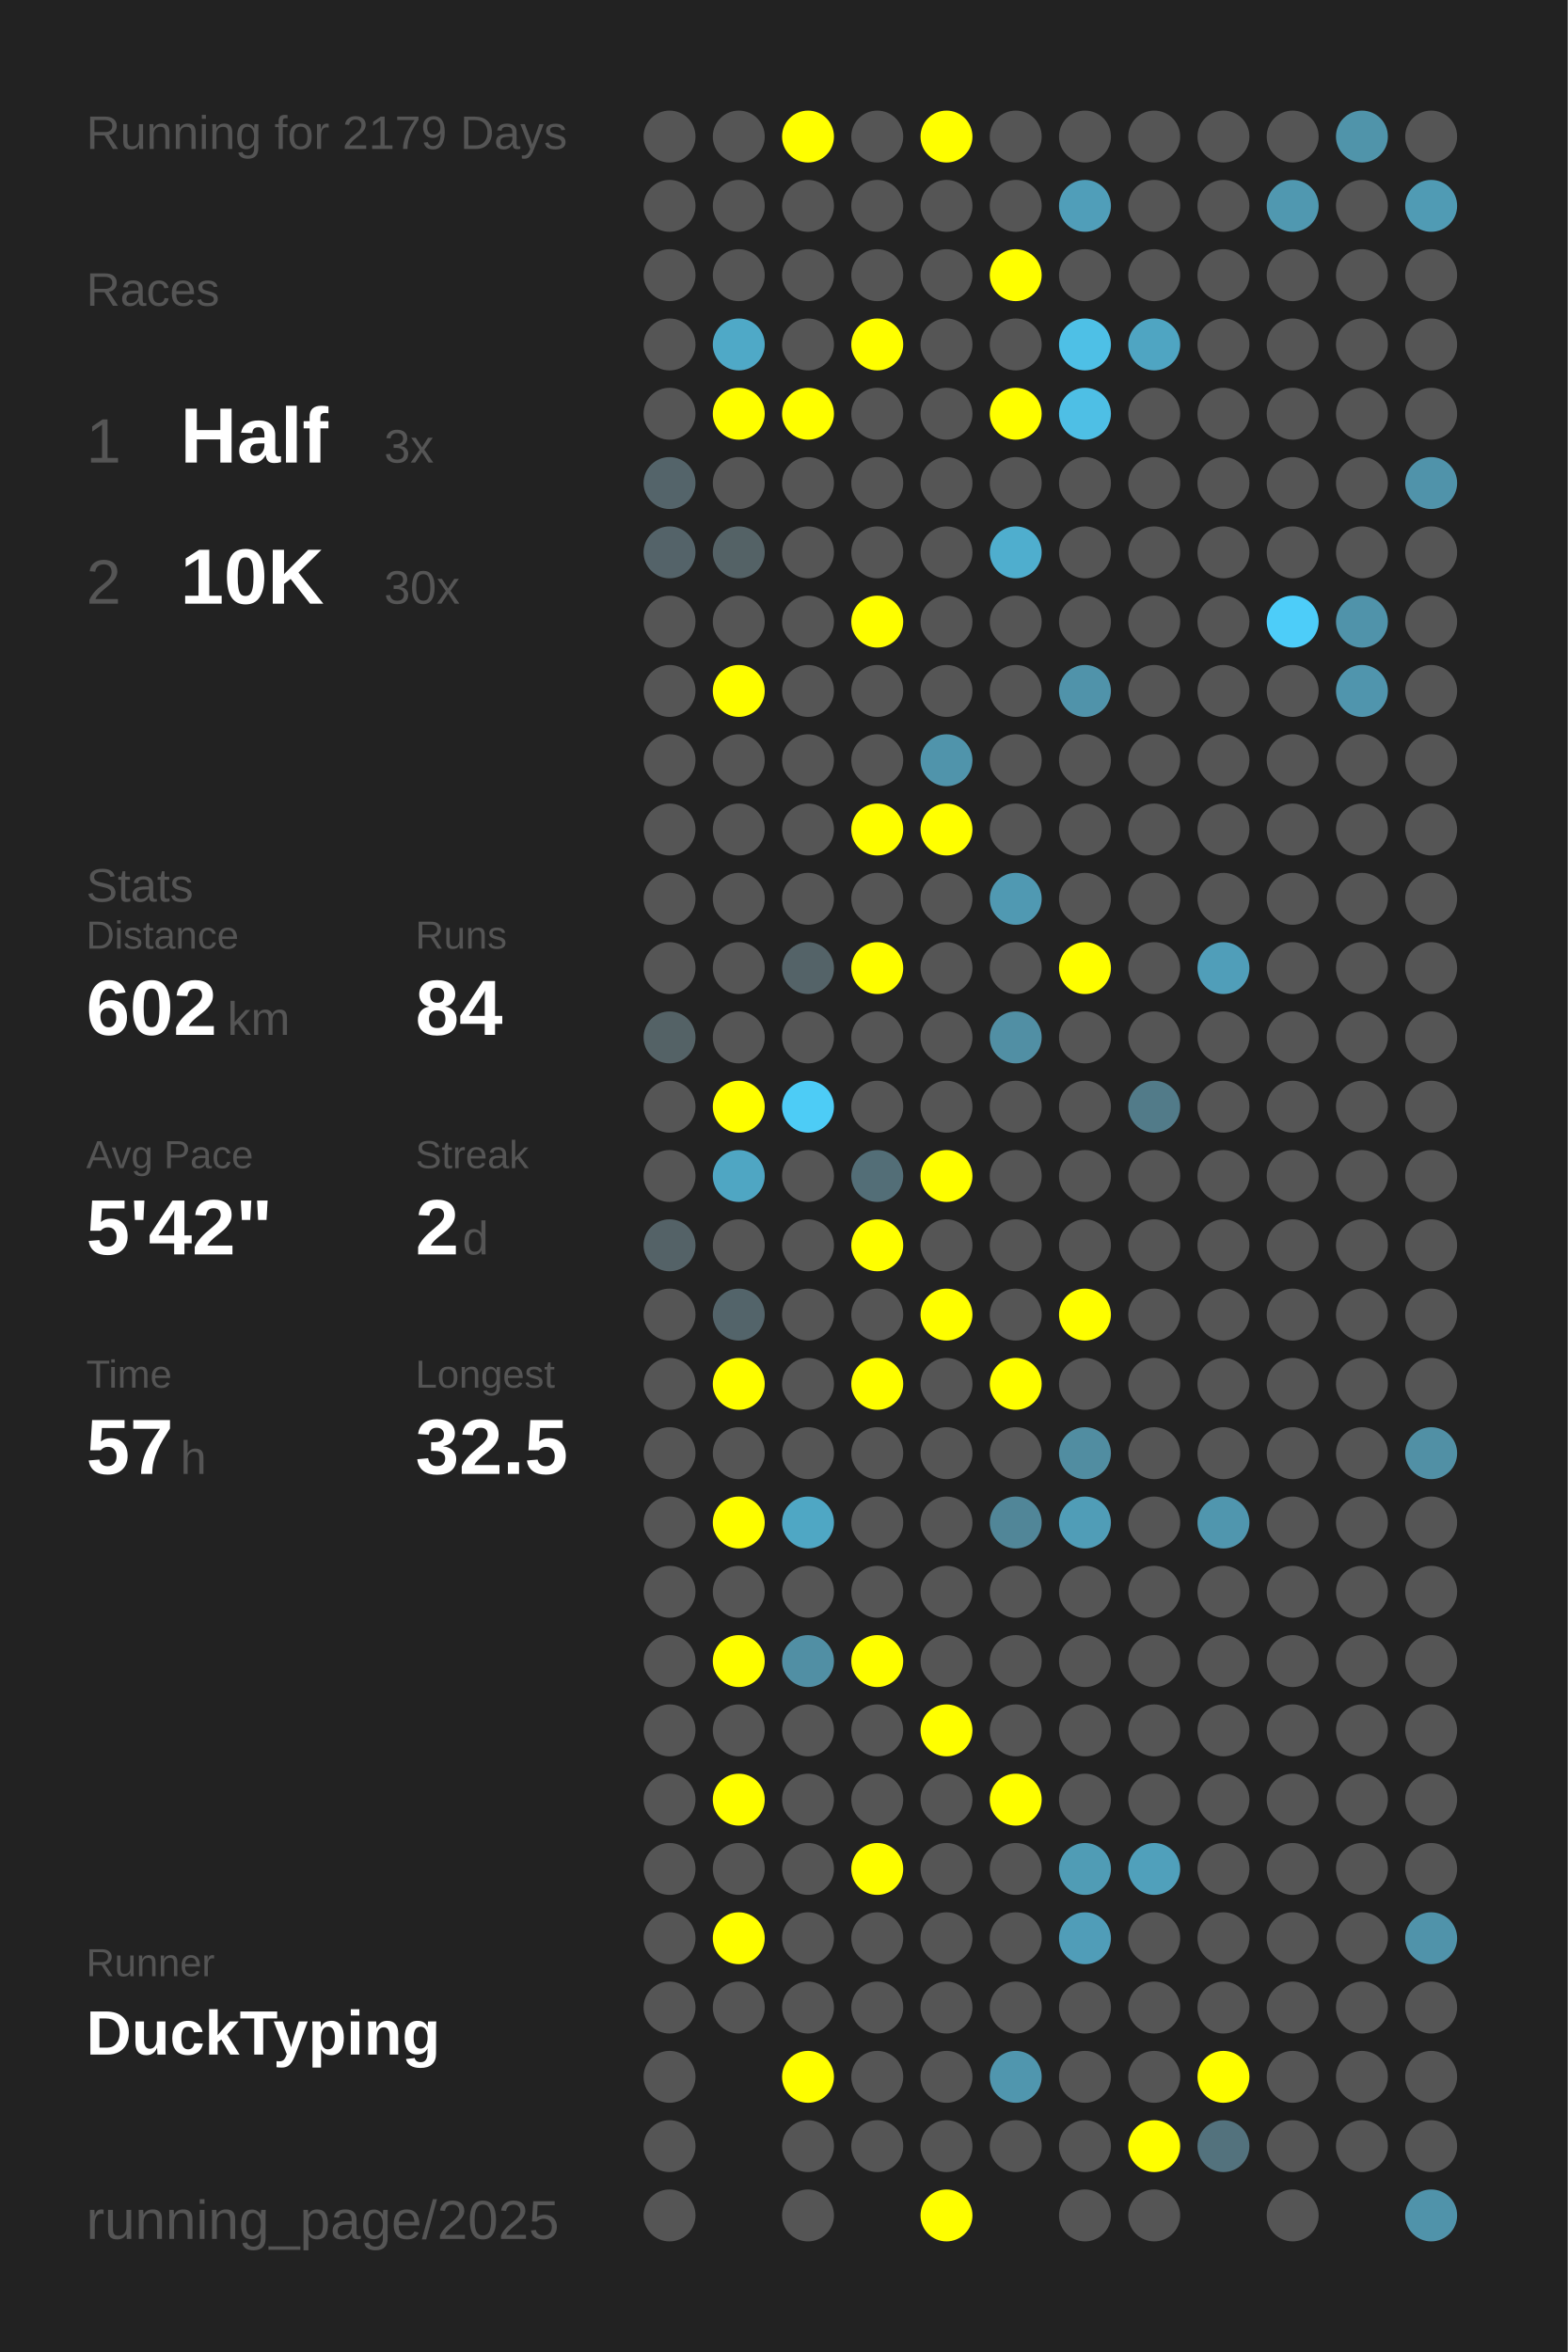
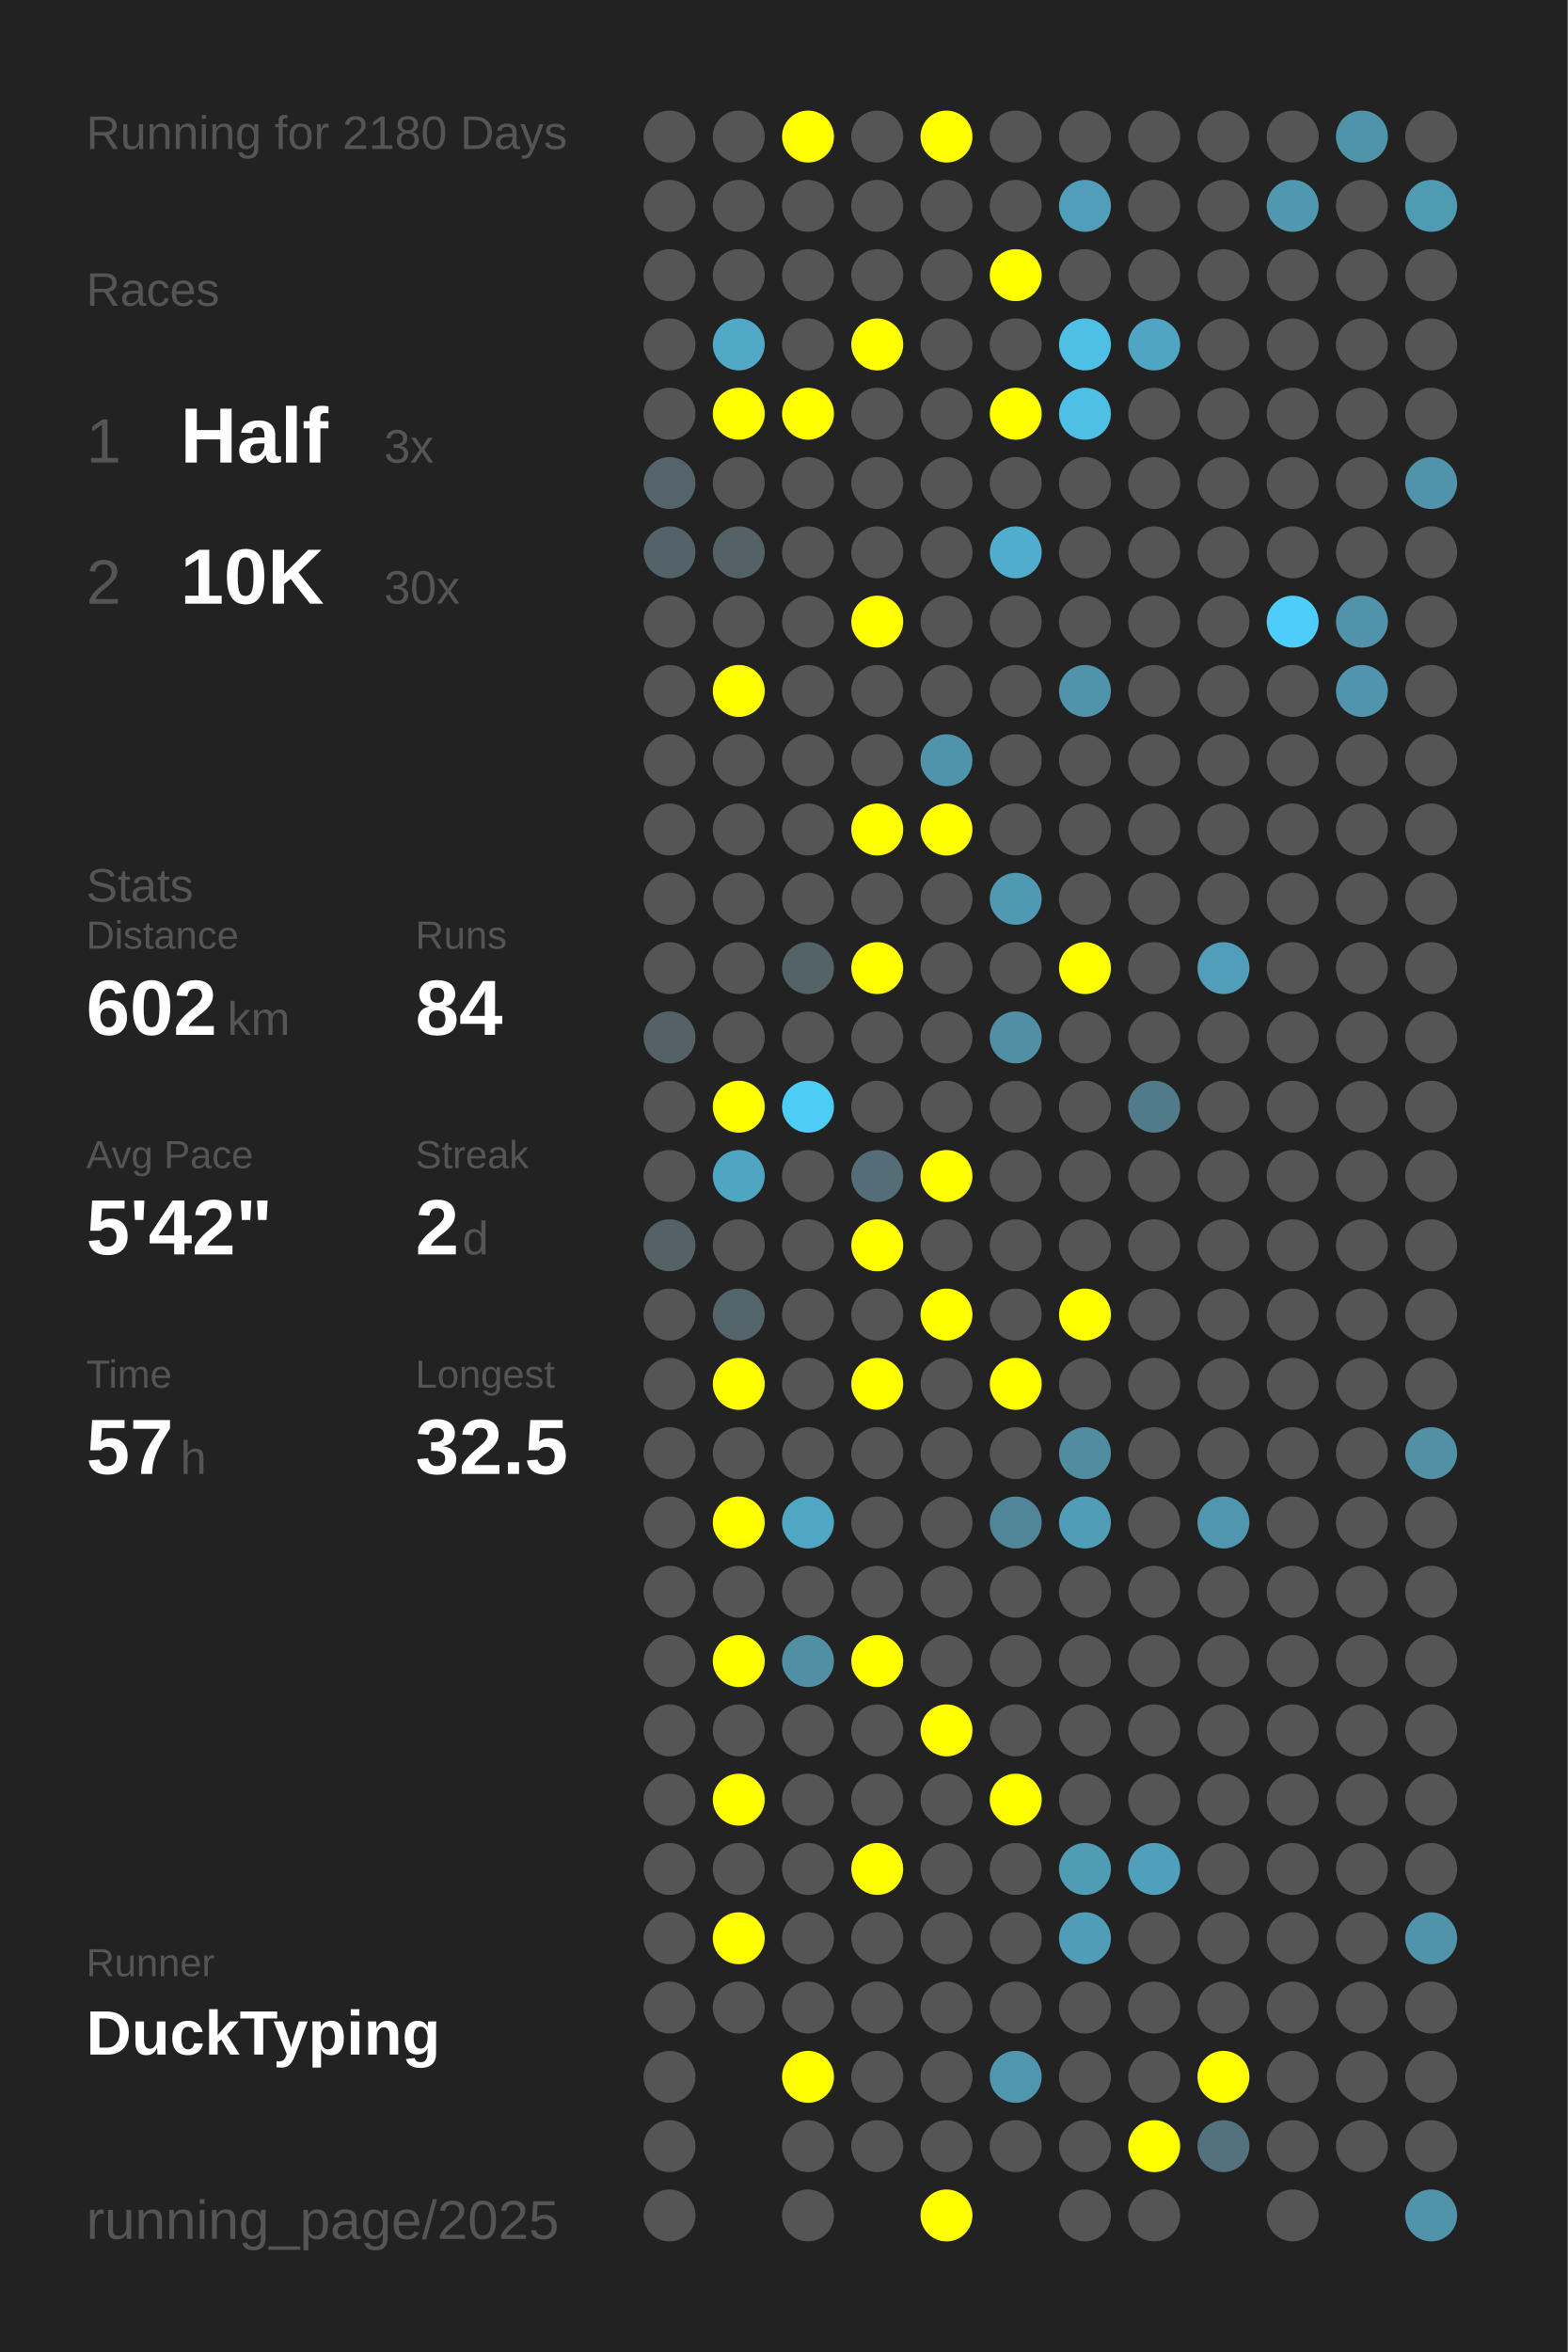
<svg xmlns="http://www.w3.org/2000/svg" baseProfile="full" height="300mm" version="1.1" viewBox="0,0,200,300" width="200mm">
  <defs />
  <rect fill="#222222" height="300" width="200" x="0" y="0" />
-   <text fill="#555555" style="font-size:6px; font-family:Arial;" x="11" y="19">Running for 2179 Days</text>
+   <text fill="#555555" style="font-size:6px; font-family:Arial;" x="11" y="19">Running for 2180 Days</text>
  <text fill="#555555" style="font-size:6px; font-family:Arial;" x="11" y="39">Races</text>
  <text fill="#555555" style="font-size:8px; font-family:Arial;" x="11" y="59">1</text>
  <text fill="#FFFFFF" style="font-size:10px; font-family:Arial; font-weight:bold;" x="23" y="59">Half</text>
  <text fill="#555555" style="font-size:6px; font-family:Arial;" x="49" y="59">3x</text>
  <text fill="#555555" style="font-size:8px; font-family:Arial;" x="11" y="77">2</text>
  <text fill="#FFFFFF" style="font-size:10px; font-family:Arial; font-weight:bold;" x="23" y="77">10K</text>
  <text fill="#555555" style="font-size:6px; font-family:Arial;" x="49" y="77">30x</text>
  <text fill="#555555" style="font-size:6px; font-family:Arial;" x="11" y="115">Stats</text>
  <text fill="#555555" style="font-size:5px; font-family:Arial;" x="11" y="121">Distance</text>
  <text fill="#FFFFFF" style="font-size:10px; font-family:Arial; font-weight:bold;" x="11" y="132">602</text>
  <text fill="#555555" style="font-size:6px; font-family:Arial;" x="29" y="132">km</text>
  <text fill="#555555" style="font-size:5px; font-family:Arial;" x="53" y="121">Runs</text>
  <text fill="#FFFFFF" style="font-size:10px; font-family:Arial; font-weight:bold;" x="53" y="132">84</text>
  <text fill="#555555" style="font-size:5px; font-family:Arial;" x="11" y="149">Avg Pace</text>
  <text fill="#FFFFFF" style="font-size:10px; font-family:Arial; font-weight:bold;" x="11" y="160">5'42"</text>
  <text fill="#555555" style="font-size:5px; font-family:Arial;" x="53" y="149">Streak</text>
  <text fill="#FFFFFF" style="font-size:10px; font-family:Arial; font-weight:bold;" x="53" y="160">2</text>
  <text fill="#555555" style="font-size:6px; font-family:Arial;" x="59" y="160">d</text>
  <text fill="#555555" style="font-size:5px; font-family:Arial;" x="11" y="177">Time</text>
  <text fill="#FFFFFF" style="font-size:10px; font-family:Arial; font-weight:bold;" x="11" y="188">57</text>
  <text fill="#555555" style="font-size:6px; font-family:Arial;" x="23" y="188">h</text>
  <text fill="#555555" style="font-size:5px; font-family:Arial;" x="53" y="177">Longest</text>
  <text fill="#FFFFFF" style="font-size:10px; font-family:Arial; font-weight:bold;" x="53" y="188">32.5</text>
  <text fill="#555555" style="font-size:5px; font-family:Arial;" x="11" y="252.065">Runner</text>
  <text fill="#FFFFFF" style="font-size:8px; font-family:Arial; font-weight:bold;" x="11" y="262.065">DuckTyping</text>
  <text fill="#555555" style="font-size:7px; font-family:Arial;" x="11" y="285.581">running_page/2025</text>
  <circle cx="85.417" cy="17.419" fill="#555555" r="3.312" />
  <circle cx="85.417" cy="26.258" fill="#555555" r="3.312" />
  <circle cx="85.417" cy="35.097" fill="#555555" r="3.312" />
  <circle cx="85.417" cy="43.935" fill="#555555" r="3.312" />
  <circle cx="85.417" cy="52.774" fill="#555555" r="3.312" />
  <circle cx="85.417" cy="61.613" fill="#54646a" r="3.312" />
  <circle cx="85.417" cy="70.452" fill="#546369" r="3.312" />
  <circle cx="85.417" cy="79.29" fill="#555555" r="3.312" />
  <circle cx="85.417" cy="88.129" fill="#555555" r="3.312" />
  <circle cx="85.417" cy="96.968" fill="#555555" r="3.312" />
  <circle cx="85.417" cy="105.806" fill="#555555" r="3.312" />
  <circle cx="85.417" cy="114.645" fill="#555555" r="3.312" />
  <circle cx="85.417" cy="123.484" fill="#555555" r="3.312" />
  <circle cx="85.417" cy="132.323" fill="#546266" r="3.312" />
  <circle cx="85.417" cy="141.161" fill="#555555" r="3.312" />
  <circle cx="85.417" cy="150" fill="#555555" r="3.312" />
  <circle cx="85.417" cy="158.839" fill="#546267" r="3.312" />
  <circle cx="85.417" cy="167.677" fill="#555555" r="3.312" />
  <circle cx="85.417" cy="176.516" fill="#555555" r="3.312" />
  <circle cx="85.417" cy="185.355" fill="#555555" r="3.312" />
  <circle cx="85.417" cy="194.194" fill="#555555" r="3.312" />
  <circle cx="85.417" cy="203.032" fill="#555555" r="3.312" />
  <circle cx="85.417" cy="211.871" fill="#555555" r="3.312" />
  <circle cx="85.417" cy="220.71" fill="#555555" r="3.312" />
  <circle cx="85.417" cy="229.548" fill="#555555" r="3.312" />
  <circle cx="85.417" cy="238.387" fill="#555555" r="3.312" />
  <circle cx="85.417" cy="247.226" fill="#555555" r="3.312" />
  <circle cx="85.417" cy="256.065" fill="#555555" r="3.312" />
  <circle cx="85.417" cy="264.903" fill="#555555" r="3.312" />
  <circle cx="85.417" cy="273.742" fill="#555555" r="3.312" />
  <circle cx="85.417" cy="282.581" fill="#555555" r="3.312" />
  <circle cx="94.25" cy="17.419" fill="#555555" r="3.312" />
  <circle cx="94.25" cy="26.258" fill="#555555" r="3.312" />
  <circle cx="94.25" cy="35.097" fill="#555555" r="3.312" />
  <circle cx="94.25" cy="43.935" fill="#4fa9c7" r="3.312" />
  <circle cx="94.25" cy="52.774" fill="#FFFF00" r="3.312" />
  <circle cx="94.25" cy="61.613" fill="#555555" r="3.312" />
  <circle cx="94.25" cy="70.452" fill="#546266" r="3.312" />
  <circle cx="94.25" cy="79.29" fill="#555555" r="3.312" />
  <circle cx="94.25" cy="88.129" fill="#FFFF00" r="3.312" />
  <circle cx="94.25" cy="96.968" fill="#555555" r="3.312" />
  <circle cx="94.25" cy="105.806" fill="#555555" r="3.312" />
  <circle cx="94.25" cy="114.645" fill="#555555" r="3.312" />
  <circle cx="94.25" cy="123.484" fill="#555555" r="3.312" />
  <circle cx="94.25" cy="132.323" fill="#555555" r="3.312" />
  <circle cx="94.25" cy="141.161" fill="#FFFF00" r="3.312" />
  <circle cx="94.25" cy="150" fill="#4fa6c3" r="3.312" />
  <circle cx="94.25" cy="158.839" fill="#555555" r="3.312" />
  <circle cx="94.25" cy="167.677" fill="#53646a" r="3.312" />
  <circle cx="94.25" cy="176.516" fill="#FFFF00" r="3.312" />
  <circle cx="94.25" cy="185.355" fill="#555555" r="3.312" />
  <circle cx="94.25" cy="194.194" fill="#FFFF00" r="3.312" />
  <circle cx="94.25" cy="203.032" fill="#555555" r="3.312" />
  <circle cx="94.25" cy="211.871" fill="#FFFF00" r="3.312" />
  <circle cx="94.25" cy="220.71" fill="#555555" r="3.312" />
  <circle cx="94.25" cy="229.548" fill="#FFFF00" r="3.312" />
  <circle cx="94.25" cy="238.387" fill="#555555" r="3.312" />
  <circle cx="94.25" cy="247.226" fill="#FFFF00" r="3.312" />
  <circle cx="94.25" cy="256.065" fill="#555555" r="3.312" />
  <circle cx="103.083" cy="17.419" fill="#FFFF00" r="3.312" />
  <circle cx="103.083" cy="26.258" fill="#555555" r="3.312" />
  <circle cx="103.083" cy="35.097" fill="#555555" r="3.312" />
  <circle cx="103.083" cy="43.935" fill="#555555" r="3.312" />
  <circle cx="103.083" cy="52.774" fill="#FFFF00" r="3.312" />
  <circle cx="103.083" cy="61.613" fill="#555555" r="3.312" />
  <circle cx="103.083" cy="70.452" fill="#555555" r="3.312" />
  <circle cx="103.083" cy="79.29" fill="#555555" r="3.312" />
  <circle cx="103.083" cy="88.129" fill="#555555" r="3.312" />
  <circle cx="103.083" cy="96.968" fill="#555555" r="3.312" />
  <circle cx="103.083" cy="105.806" fill="#555555" r="3.312" />
  <circle cx="103.083" cy="114.645" fill="#555555" r="3.312" />
  <circle cx="103.083" cy="123.484" fill="#546368" r="3.312" />
  <circle cx="103.083" cy="132.323" fill="#555555" r="3.312" />
  <circle cx="103.083" cy="141.161" fill="#4dccf6" r="3.312" />
  <circle cx="103.083" cy="150" fill="#555555" r="3.312" />
  <circle cx="103.083" cy="158.839" fill="#555555" r="3.312" />
  <circle cx="103.083" cy="167.677" fill="#555555" r="3.312" />
  <circle cx="103.083" cy="176.516" fill="#555555" r="3.312" />
  <circle cx="103.083" cy="185.355" fill="#555555" r="3.312" />
  <circle cx="103.083" cy="194.194" fill="#4fa7c4" r="3.312" />
  <circle cx="103.083" cy="203.032" fill="#555555" r="3.312" />
  <circle cx="103.083" cy="211.871" fill="#518fa4" r="3.312" />
  <circle cx="103.083" cy="220.71" fill="#555555" r="3.312" />
  <circle cx="103.083" cy="229.548" fill="#555555" r="3.312" />
  <circle cx="103.083" cy="238.387" fill="#555555" r="3.312" />
  <circle cx="103.083" cy="247.226" fill="#555555" r="3.312" />
  <circle cx="103.083" cy="256.065" fill="#555555" r="3.312" />
  <circle cx="103.083" cy="264.903" fill="#FFFF00" r="3.312" />
  <circle cx="103.083" cy="273.742" fill="#555555" r="3.312" />
  <circle cx="103.083" cy="282.581" fill="#555555" r="3.312" />
  <circle cx="111.917" cy="17.419" fill="#555555" r="3.312" />
  <circle cx="111.917" cy="26.258" fill="#555555" r="3.312" />
  <circle cx="111.917" cy="35.097" fill="#555555" r="3.312" />
  <circle cx="111.917" cy="43.935" fill="#FFFF00" r="3.312" />
  <circle cx="111.917" cy="52.774" fill="#555555" r="3.312" />
  <circle cx="111.917" cy="61.613" fill="#555555" r="3.312" />
  <circle cx="111.917" cy="70.452" fill="#555555" r="3.312" />
  <circle cx="111.917" cy="79.29" fill="#FFFF00" r="3.312" />
  <circle cx="111.917" cy="88.129" fill="#555555" r="3.312" />
  <circle cx="111.917" cy="96.968" fill="#555555" r="3.312" />
  <circle cx="111.917" cy="105.806" fill="#FFFF00" r="3.312" />
  <circle cx="111.917" cy="114.645" fill="#555555" r="3.312" />
  <circle cx="111.917" cy="123.484" fill="#FFFF00" r="3.312" />
  <circle cx="111.917" cy="132.323" fill="#555555" r="3.312" />
  <circle cx="111.917" cy="141.161" fill="#555555" r="3.312" />
  <circle cx="111.917" cy="150" fill="#536e77" r="3.312" />
  <circle cx="111.917" cy="158.839" fill="#FFFF00" r="3.312" />
  <circle cx="111.917" cy="167.677" fill="#555555" r="3.312" />
  <circle cx="111.917" cy="176.516" fill="#FFFF00" r="3.312" />
  <circle cx="111.917" cy="185.355" fill="#555555" r="3.312" />
  <circle cx="111.917" cy="194.194" fill="#555555" r="3.312" />
  <circle cx="111.917" cy="203.032" fill="#555555" r="3.312" />
  <circle cx="111.917" cy="211.871" fill="#FFFF00" r="3.312" />
  <circle cx="111.917" cy="220.71" fill="#555555" r="3.312" />
  <circle cx="111.917" cy="229.548" fill="#555555" r="3.312" />
  <circle cx="111.917" cy="238.387" fill="#FFFF00" r="3.312" />
  <circle cx="111.917" cy="247.226" fill="#555555" r="3.312" />
  <circle cx="111.917" cy="256.065" fill="#555555" r="3.312" />
  <circle cx="111.917" cy="264.903" fill="#555555" r="3.312" />
  <circle cx="111.917" cy="273.742" fill="#555555" r="3.312" />
  <circle cx="120.75" cy="17.419" fill="#FFFF00" r="3.312" />
  <circle cx="120.75" cy="26.258" fill="#555555" r="3.312" />
  <circle cx="120.75" cy="35.097" fill="#555555" r="3.312" />
  <circle cx="120.75" cy="43.935" fill="#555555" r="3.312" />
  <circle cx="120.75" cy="52.774" fill="#555555" r="3.312" />
  <circle cx="120.75" cy="61.613" fill="#555555" r="3.312" />
  <circle cx="120.75" cy="70.452" fill="#555555" r="3.312" />
  <circle cx="120.75" cy="79.29" fill="#555555" r="3.312" />
  <circle cx="120.75" cy="88.129" fill="#555555" r="3.312" />
  <circle cx="120.75" cy="96.968" fill="#5094ab" r="3.312" />
  <circle cx="120.75" cy="105.806" fill="#FFFF00" r="3.312" />
  <circle cx="120.75" cy="114.645" fill="#555555" r="3.312" />
  <circle cx="120.75" cy="123.484" fill="#555555" r="3.312" />
  <circle cx="120.75" cy="132.323" fill="#555555" r="3.312" />
  <circle cx="120.75" cy="141.161" fill="#555555" r="3.312" />
  <circle cx="120.75" cy="150" fill="#FFFF00" r="3.312" />
  <circle cx="120.75" cy="158.839" fill="#555555" r="3.312" />
  <circle cx="120.75" cy="167.677" fill="#FFFF00" r="3.312" />
  <circle cx="120.75" cy="176.516" fill="#555555" r="3.312" />
  <circle cx="120.75" cy="185.355" fill="#555555" r="3.312" />
  <circle cx="120.75" cy="194.194" fill="#555555" r="3.312" />
  <circle cx="120.75" cy="203.032" fill="#555555" r="3.312" />
  <circle cx="120.75" cy="211.871" fill="#555555" r="3.312" />
  <circle cx="120.75" cy="220.71" fill="#FFFF00" r="3.312" />
  <circle cx="120.75" cy="229.548" fill="#555555" r="3.312" />
  <circle cx="120.75" cy="238.387" fill="#555555" r="3.312" />
  <circle cx="120.75" cy="247.226" fill="#555555" r="3.312" />
  <circle cx="120.75" cy="256.065" fill="#555555" r="3.312" />
  <circle cx="120.75" cy="264.903" fill="#555555" r="3.312" />
  <circle cx="120.75" cy="273.742" fill="#555555" r="3.312" />
  <circle cx="120.75" cy="282.581" fill="#FFFF00" r="3.312" />
  <circle cx="129.583" cy="17.419" fill="#555555" r="3.312" />
  <circle cx="129.583" cy="26.258" fill="#555555" r="3.312" />
  <circle cx="129.583" cy="35.097" fill="#FFFF00" r="3.312" />
  <circle cx="129.583" cy="43.935" fill="#555555" r="3.312" />
  <circle cx="129.583" cy="52.774" fill="#FFFF00" r="3.312" />
  <circle cx="129.583" cy="61.613" fill="#555555" r="3.312" />
  <circle cx="129.583" cy="70.452" fill="#4faece" r="3.312" />
  <circle cx="129.583" cy="79.29" fill="#555555" r="3.312" />
  <circle cx="129.583" cy="88.129" fill="#555555" r="3.312" />
  <circle cx="129.583" cy="96.968" fill="#555555" r="3.312" />
  <circle cx="129.583" cy="105.806" fill="#555555" r="3.312" />
  <circle cx="129.583" cy="114.645" fill="#5099b2" r="3.312" />
  <circle cx="129.583" cy="123.484" fill="#555555" r="3.312" />
  <circle cx="129.583" cy="132.323" fill="#518fa4" r="3.312" />
  <circle cx="129.583" cy="141.161" fill="#555555" r="3.312" />
  <circle cx="129.583" cy="150" fill="#555555" r="3.312" />
  <circle cx="129.583" cy="158.839" fill="#555555" r="3.312" />
  <circle cx="129.583" cy="167.677" fill="#555555" r="3.312" />
  <circle cx="129.583" cy="176.516" fill="#FFFF00" r="3.312" />
  <circle cx="129.583" cy="185.355" fill="#555555" r="3.312" />
  <circle cx="129.583" cy="194.194" fill="#518698" r="3.312" />
  <circle cx="129.583" cy="203.032" fill="#555555" r="3.312" />
  <circle cx="129.583" cy="211.871" fill="#555555" r="3.312" />
  <circle cx="129.583" cy="220.71" fill="#555555" r="3.312" />
  <circle cx="129.583" cy="229.548" fill="#FFFF00" r="3.312" />
  <circle cx="129.583" cy="238.387" fill="#555555" r="3.312" />
  <circle cx="129.583" cy="247.226" fill="#555555" r="3.312" />
  <circle cx="129.583" cy="256.065" fill="#555555" r="3.312" />
  <circle cx="129.583" cy="264.903" fill="#5096ae" r="3.312" />
  <circle cx="129.583" cy="273.742" fill="#555555" r="3.312" />
  <circle cx="138.417" cy="17.419" fill="#555555" r="3.312" />
  <circle cx="138.417" cy="26.258" fill="#509eb9" r="3.312" />
  <circle cx="138.417" cy="35.097" fill="#555555" r="3.312" />
  <circle cx="138.417" cy="43.935" fill="#4ec0e6" r="3.312" />
  <circle cx="138.417" cy="52.774" fill="#4ebfe5" r="3.312" />
  <circle cx="138.417" cy="61.613" fill="#555555" r="3.312" />
  <circle cx="138.417" cy="70.452" fill="#555555" r="3.312" />
  <circle cx="138.417" cy="79.29" fill="#555555" r="3.312" />
  <circle cx="138.417" cy="88.129" fill="#5093aa" r="3.312" />
  <circle cx="138.417" cy="96.968" fill="#555555" r="3.312" />
  <circle cx="138.417" cy="105.806" fill="#555555" r="3.312" />
  <circle cx="138.417" cy="114.645" fill="#555555" r="3.312" />
  <circle cx="138.417" cy="123.484" fill="#FFFF00" r="3.312" />
  <circle cx="138.417" cy="132.323" fill="#555555" r="3.312" />
  <circle cx="138.417" cy="141.161" fill="#555555" r="3.312" />
  <circle cx="138.417" cy="150" fill="#555555" r="3.312" />
  <circle cx="138.417" cy="158.839" fill="#555555" r="3.312" />
  <circle cx="138.417" cy="167.677" fill="#FFFF00" r="3.312" />
  <circle cx="138.417" cy="176.516" fill="#555555" r="3.312" />
  <circle cx="138.417" cy="185.355" fill="#518da1" r="3.312" />
  <circle cx="138.417" cy="194.194" fill="#509db7" r="3.312" />
  <circle cx="138.417" cy="203.032" fill="#555555" r="3.312" />
  <circle cx="138.417" cy="211.871" fill="#555555" r="3.312" />
  <circle cx="138.417" cy="220.71" fill="#555555" r="3.312" />
  <circle cx="138.417" cy="229.548" fill="#555555" r="3.312" />
  <circle cx="138.417" cy="238.387" fill="#509cb5" r="3.312" />
  <circle cx="138.417" cy="247.226" fill="#509db8" r="3.312" />
  <circle cx="138.417" cy="256.065" fill="#555555" r="3.312" />
  <circle cx="138.417" cy="264.903" fill="#555555" r="3.312" />
  <circle cx="138.417" cy="273.742" fill="#555555" r="3.312" />
  <circle cx="138.417" cy="282.581" fill="#555555" r="3.312" />
  <circle cx="147.25" cy="17.419" fill="#555555" r="3.312" />
  <circle cx="147.25" cy="26.258" fill="#555555" r="3.312" />
  <circle cx="147.25" cy="35.097" fill="#555555" r="3.312" />
  <circle cx="147.25" cy="43.935" fill="#4fa5c2" r="3.312" />
  <circle cx="147.25" cy="52.774" fill="#555555" r="3.312" />
  <circle cx="147.25" cy="61.613" fill="#555555" r="3.312" />
  <circle cx="147.25" cy="70.452" fill="#555555" r="3.312" />
  <circle cx="147.25" cy="79.29" fill="#555555" r="3.312" />
  <circle cx="147.25" cy="88.129" fill="#555555" r="3.312" />
  <circle cx="147.25" cy="96.968" fill="#555555" r="3.312" />
  <circle cx="147.25" cy="105.806" fill="#555555" r="3.312" />
  <circle cx="147.25" cy="114.645" fill="#555555" r="3.312" />
  <circle cx="147.25" cy="123.484" fill="#555555" r="3.312" />
  <circle cx="147.25" cy="132.323" fill="#555555" r="3.312" />
  <circle cx="147.25" cy="141.161" fill="#527b89" r="3.312" />
  <circle cx="147.25" cy="150" fill="#555555" r="3.312" />
  <circle cx="147.25" cy="158.839" fill="#555555" r="3.312" />
  <circle cx="147.25" cy="167.677" fill="#555555" r="3.312" />
  <circle cx="147.25" cy="176.516" fill="#555555" r="3.312" />
  <circle cx="147.25" cy="185.355" fill="#555555" r="3.312" />
  <circle cx="147.25" cy="194.194" fill="#555555" r="3.312" />
  <circle cx="147.25" cy="203.032" fill="#555555" r="3.312" />
  <circle cx="147.25" cy="211.871" fill="#555555" r="3.312" />
  <circle cx="147.25" cy="220.71" fill="#555555" r="3.312" />
  <circle cx="147.25" cy="229.548" fill="#555555" r="3.312" />
  <circle cx="147.25" cy="238.387" fill="#50a0bb" r="3.312" />
  <circle cx="147.25" cy="247.226" fill="#555555" r="3.312" />
  <circle cx="147.25" cy="256.065" fill="#555555" r="3.312" />
  <circle cx="147.25" cy="264.903" fill="#555555" r="3.312" />
  <circle cx="147.25" cy="273.742" fill="#FFFF00" r="3.312" />
  <circle cx="147.25" cy="282.581" fill="#555555" r="3.312" />
  <circle cx="156.083" cy="17.419" fill="#555555" r="3.312" />
  <circle cx="156.083" cy="26.258" fill="#555555" r="3.312" />
  <circle cx="156.083" cy="35.097" fill="#555555" r="3.312" />
  <circle cx="156.083" cy="43.935" fill="#555555" r="3.312" />
  <circle cx="156.083" cy="52.774" fill="#555555" r="3.312" />
  <circle cx="156.083" cy="61.613" fill="#555555" r="3.312" />
  <circle cx="156.083" cy="70.452" fill="#555555" r="3.312" />
  <circle cx="156.083" cy="79.29" fill="#555555" r="3.312" />
  <circle cx="156.083" cy="88.129" fill="#555555" r="3.312" />
  <circle cx="156.083" cy="96.968" fill="#555555" r="3.312" />
  <circle cx="156.083" cy="105.806" fill="#555555" r="3.312" />
  <circle cx="156.083" cy="114.645" fill="#555555" r="3.312" />
  <circle cx="156.083" cy="123.484" fill="#509eb9" r="3.312" />
  <circle cx="156.083" cy="132.323" fill="#555555" r="3.312" />
  <circle cx="156.083" cy="141.161" fill="#555555" r="3.312" />
  <circle cx="156.083" cy="150" fill="#555555" r="3.312" />
  <circle cx="156.083" cy="158.839" fill="#555555" r="3.312" />
  <circle cx="156.083" cy="167.677" fill="#555555" r="3.312" />
  <circle cx="156.083" cy="176.516" fill="#555555" r="3.312" />
  <circle cx="156.083" cy="185.355" fill="#555555" r="3.312" />
  <circle cx="156.083" cy="194.194" fill="#5096ae" r="3.312" />
  <circle cx="156.083" cy="203.032" fill="#555555" r="3.312" />
  <circle cx="156.083" cy="211.871" fill="#555555" r="3.312" />
  <circle cx="156.083" cy="220.71" fill="#555555" r="3.312" />
  <circle cx="156.083" cy="229.548" fill="#555555" r="3.312" />
  <circle cx="156.083" cy="238.387" fill="#555555" r="3.312" />
  <circle cx="156.083" cy="247.226" fill="#555555" r="3.312" />
  <circle cx="156.083" cy="256.065" fill="#555555" r="3.312" />
  <circle cx="156.083" cy="264.903" fill="#FFFF00" r="3.312" />
  <circle cx="156.083" cy="273.742" fill="#53727d" r="3.312" />
  <circle cx="164.917" cy="17.419" fill="#555555" r="3.312" />
  <circle cx="164.917" cy="26.258" fill="#5098b0" r="3.312" />
  <circle cx="164.917" cy="35.097" fill="#555555" r="3.312" />
  <circle cx="164.917" cy="43.935" fill="#555555" r="3.312" />
  <circle cx="164.917" cy="52.774" fill="#555555" r="3.312" />
  <circle cx="164.917" cy="61.613" fill="#555555" r="3.312" />
  <circle cx="164.917" cy="70.452" fill="#555555" r="3.312" />
  <circle cx="164.917" cy="79.29" fill="#4dcdf9" r="3.312" />
  <circle cx="164.917" cy="88.129" fill="#555555" r="3.312" />
  <circle cx="164.917" cy="96.968" fill="#555555" r="3.312" />
  <circle cx="164.917" cy="105.806" fill="#555555" r="3.312" />
  <circle cx="164.917" cy="114.645" fill="#555555" r="3.312" />
  <circle cx="164.917" cy="123.484" fill="#555555" r="3.312" />
  <circle cx="164.917" cy="132.323" fill="#555555" r="3.312" />
  <circle cx="164.917" cy="141.161" fill="#555555" r="3.312" />
  <circle cx="164.917" cy="150" fill="#555555" r="3.312" />
  <circle cx="164.917" cy="158.839" fill="#555555" r="3.312" />
  <circle cx="164.917" cy="167.677" fill="#555555" r="3.312" />
  <circle cx="164.917" cy="176.516" fill="#555555" r="3.312" />
  <circle cx="164.917" cy="185.355" fill="#555555" r="3.312" />
  <circle cx="164.917" cy="194.194" fill="#555555" r="3.312" />
  <circle cx="164.917" cy="203.032" fill="#555555" r="3.312" />
  <circle cx="164.917" cy="211.871" fill="#555555" r="3.312" />
  <circle cx="164.917" cy="220.71" fill="#555555" r="3.312" />
  <circle cx="164.917" cy="229.548" fill="#555555" r="3.312" />
  <circle cx="164.917" cy="238.387" fill="#555555" r="3.312" />
  <circle cx="164.917" cy="247.226" fill="#555555" r="3.312" />
  <circle cx="164.917" cy="256.065" fill="#555555" r="3.312" />
  <circle cx="164.917" cy="264.903" fill="#555555" r="3.312" />
  <circle cx="164.917" cy="273.742" fill="#555555" r="3.312" />
  <circle cx="164.917" cy="282.581" fill="#555555" r="3.312" />
  <circle cx="173.75" cy="17.419" fill="#5094aa" r="3.312" />
  <circle cx="173.75" cy="26.258" fill="#555555" r="3.312" />
  <circle cx="173.75" cy="35.097" fill="#555555" r="3.312" />
  <circle cx="173.75" cy="43.935" fill="#555555" r="3.312" />
  <circle cx="173.75" cy="52.774" fill="#555555" r="3.312" />
  <circle cx="173.75" cy="61.613" fill="#555555" r="3.312" />
  <circle cx="173.75" cy="70.452" fill="#555555" r="3.312" />
  <circle cx="173.75" cy="79.29" fill="#5093aa" r="3.312" />
  <circle cx="173.75" cy="88.129" fill="#5095ad" r="3.312" />
  <circle cx="173.75" cy="96.968" fill="#555555" r="3.312" />
  <circle cx="173.75" cy="105.806" fill="#555555" r="3.312" />
  <circle cx="173.75" cy="114.645" fill="#555555" r="3.312" />
  <circle cx="173.75" cy="123.484" fill="#555555" r="3.312" />
  <circle cx="173.75" cy="132.323" fill="#555555" r="3.312" />
  <circle cx="173.75" cy="141.161" fill="#555555" r="3.312" />
  <circle cx="173.75" cy="150" fill="#555555" r="3.312" />
  <circle cx="173.75" cy="158.839" fill="#555555" r="3.312" />
  <circle cx="173.75" cy="167.677" fill="#555555" r="3.312" />
  <circle cx="173.75" cy="176.516" fill="#555555" r="3.312" />
  <circle cx="173.75" cy="185.355" fill="#555555" r="3.312" />
  <circle cx="173.75" cy="194.194" fill="#555555" r="3.312" />
  <circle cx="173.75" cy="203.032" fill="#555555" r="3.312" />
  <circle cx="173.75" cy="211.871" fill="#555555" r="3.312" />
  <circle cx="173.75" cy="220.71" fill="#555555" r="3.312" />
  <circle cx="173.75" cy="229.548" fill="#555555" r="3.312" />
  <circle cx="173.75" cy="238.387" fill="#555555" r="3.312" />
  <circle cx="173.75" cy="247.226" fill="#555555" r="3.312" />
  <circle cx="173.75" cy="256.065" fill="#555555" r="3.312" />
  <circle cx="173.75" cy="264.903" fill="#555555" r="3.312" />
  <circle cx="173.75" cy="273.742" fill="#555555" r="3.312" />
  <circle cx="182.583" cy="17.419" fill="#555555" r="3.312" />
  <circle cx="182.583" cy="26.258" fill="#509bb4" r="3.312" />
  <circle cx="182.583" cy="35.097" fill="#555555" r="3.312" />
  <circle cx="182.583" cy="43.935" fill="#555555" r="3.312" />
  <circle cx="182.583" cy="52.774" fill="#555555" r="3.312" />
  <circle cx="182.583" cy="61.613" fill="#5093aa" r="3.312" />
  <circle cx="182.583" cy="70.452" fill="#555555" r="3.312" />
  <circle cx="182.583" cy="79.29" fill="#555555" r="3.312" />
  <circle cx="182.583" cy="88.129" fill="#555555" r="3.312" />
  <circle cx="182.583" cy="96.968" fill="#555555" r="3.312" />
  <circle cx="182.583" cy="105.806" fill="#555555" r="3.312" />
  <circle cx="182.583" cy="114.645" fill="#555555" r="3.312" />
  <circle cx="182.583" cy="123.484" fill="#555555" r="3.312" />
  <circle cx="182.583" cy="132.323" fill="#555555" r="3.312" />
  <circle cx="182.583" cy="141.161" fill="#555555" r="3.312" />
  <circle cx="182.583" cy="150" fill="#555555" r="3.312" />
  <circle cx="182.583" cy="158.839" fill="#555555" r="3.312" />
  <circle cx="182.583" cy="167.677" fill="#555555" r="3.312" />
  <circle cx="182.583" cy="176.516" fill="#555555" r="3.312" />
  <circle cx="182.583" cy="185.355" fill="#5190a5" r="3.312" />
  <circle cx="182.583" cy="194.194" fill="#555555" r="3.312" />
  <circle cx="182.583" cy="203.032" fill="#555555" r="3.312" />
  <circle cx="182.583" cy="211.871" fill="#555555" r="3.312" />
  <circle cx="182.583" cy="220.71" fill="#555555" r="3.312" />
  <circle cx="182.583" cy="229.548" fill="#555555" r="3.312" />
  <circle cx="182.583" cy="238.387" fill="#555555" r="3.312" />
  <circle cx="182.583" cy="247.226" fill="#5093aa" r="3.312" />
  <circle cx="182.583" cy="256.065" fill="#555555" r="3.312" />
  <circle cx="182.583" cy="264.903" fill="#555555" r="3.312" />
  <circle cx="182.583" cy="273.742" fill="#555555" r="3.312" />
  <circle cx="182.583" cy="282.581" fill="#5093aa" r="3.312" />
</svg>
